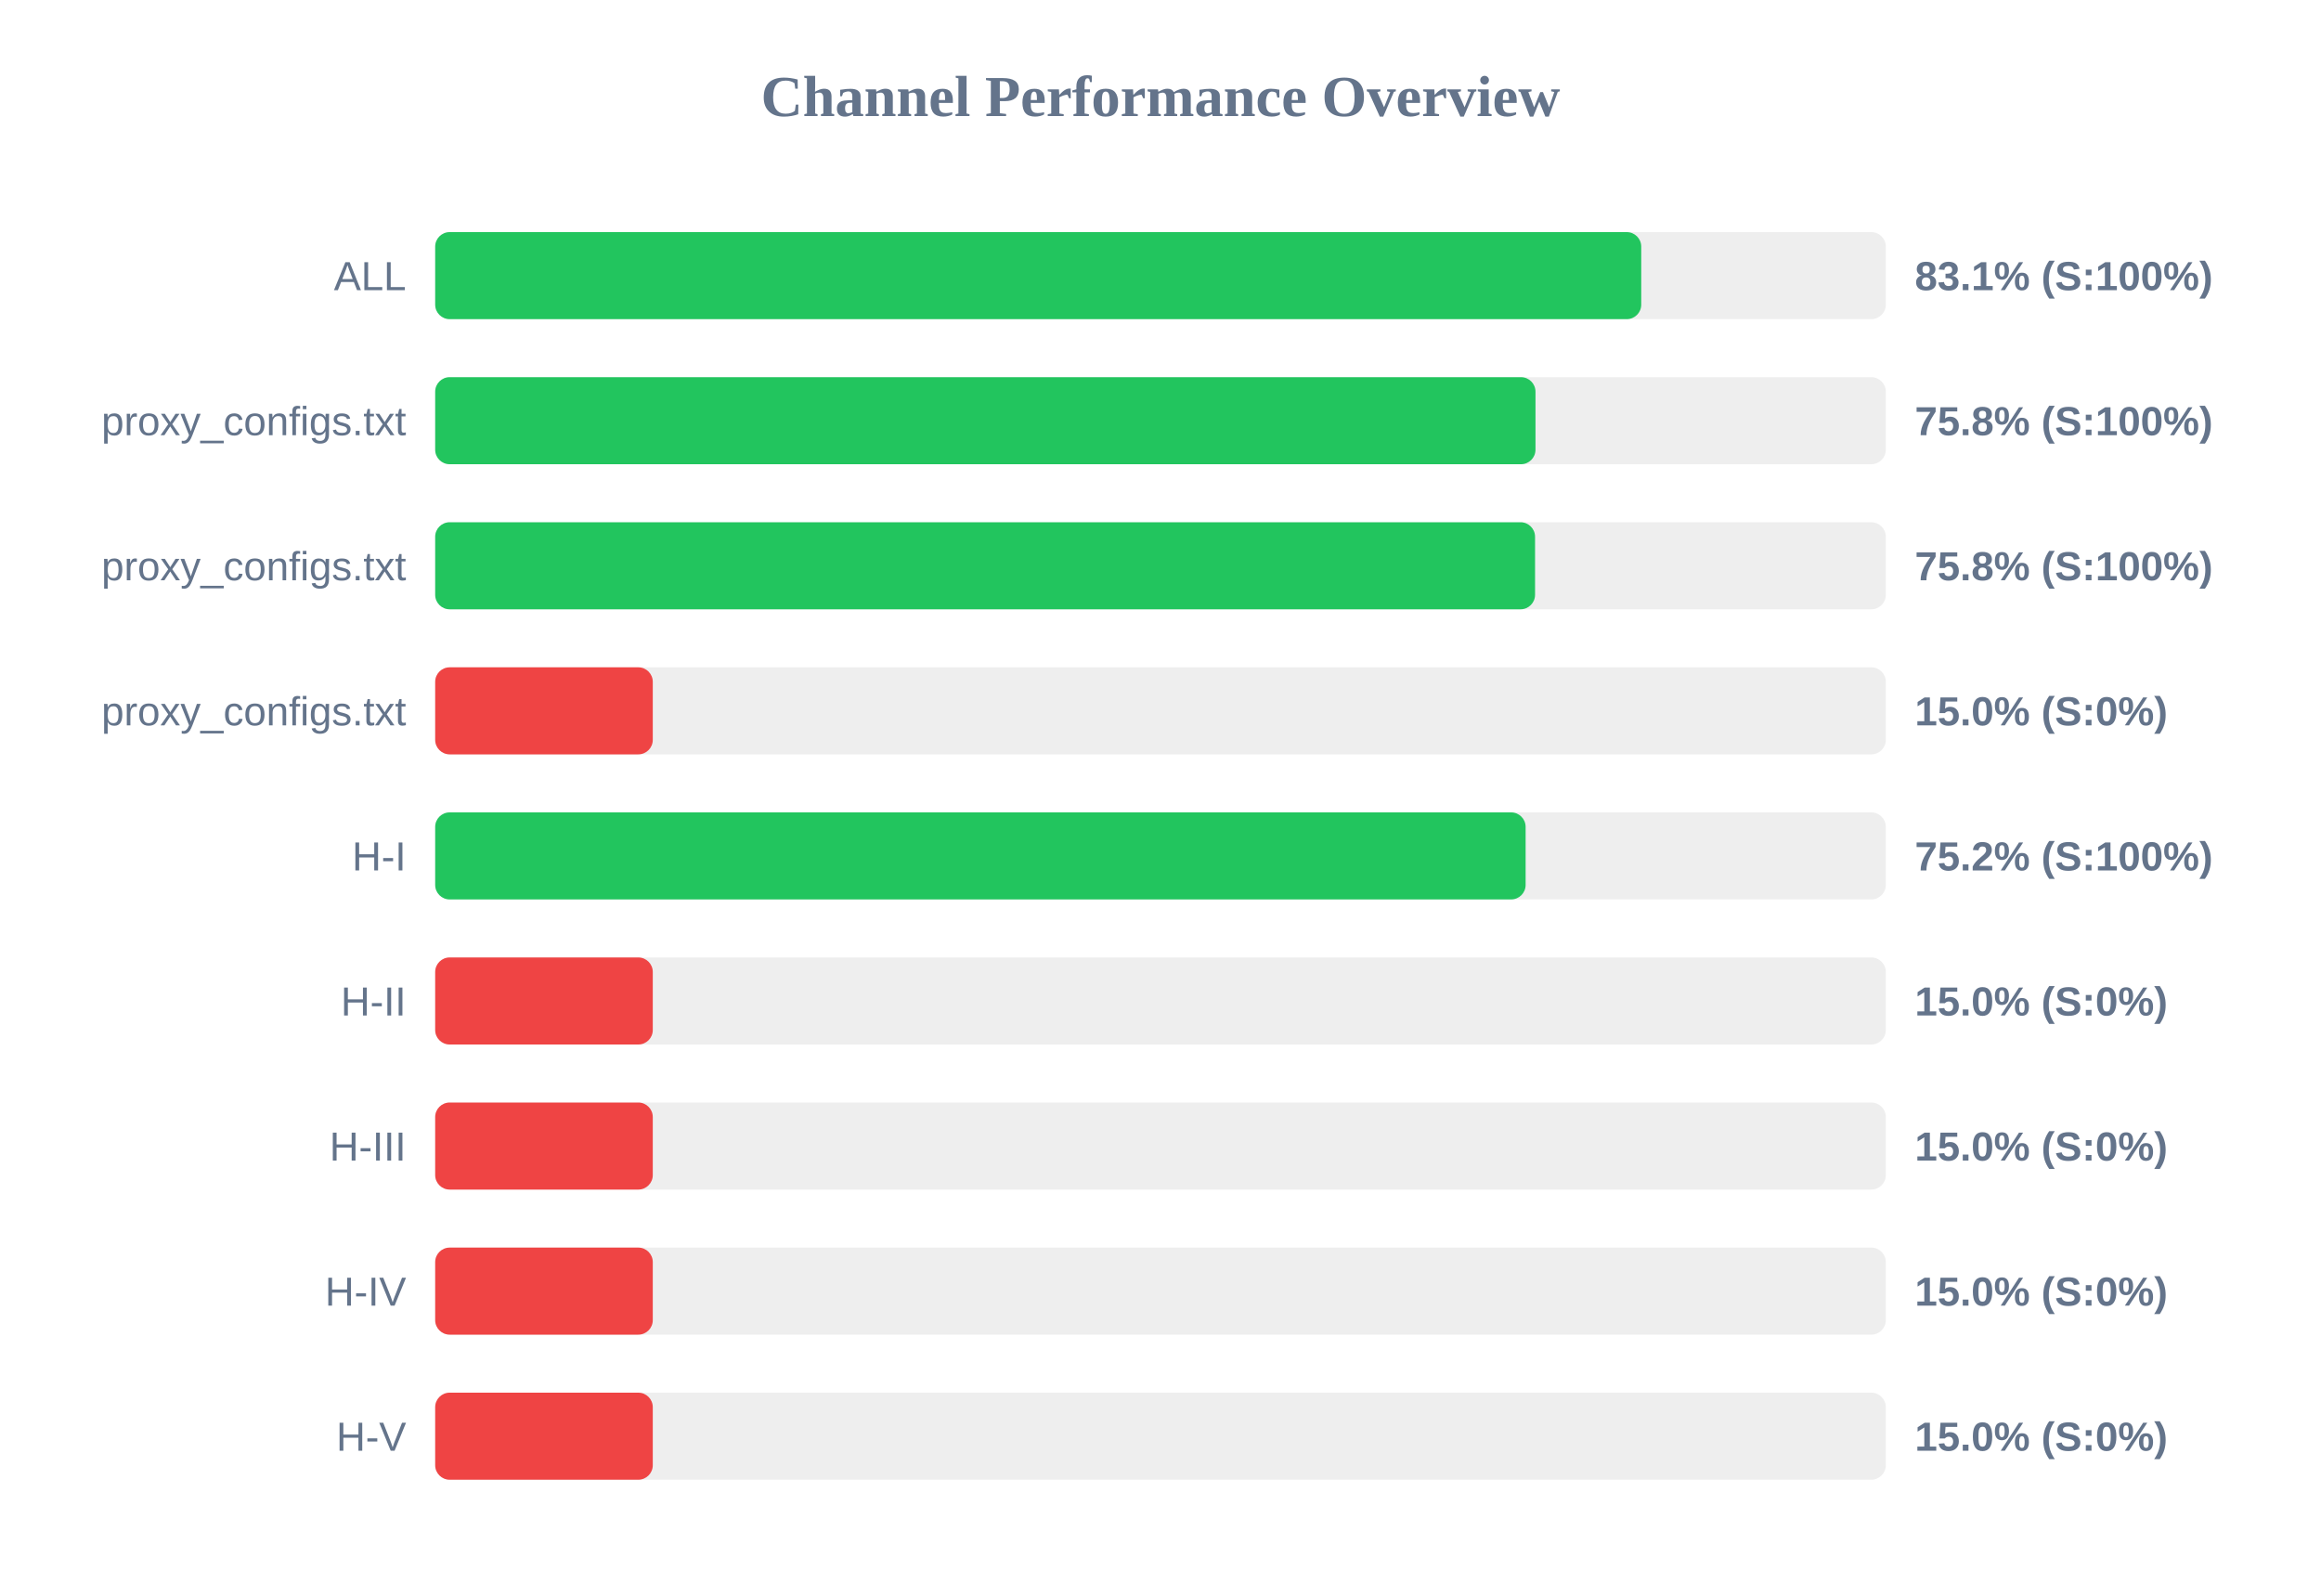
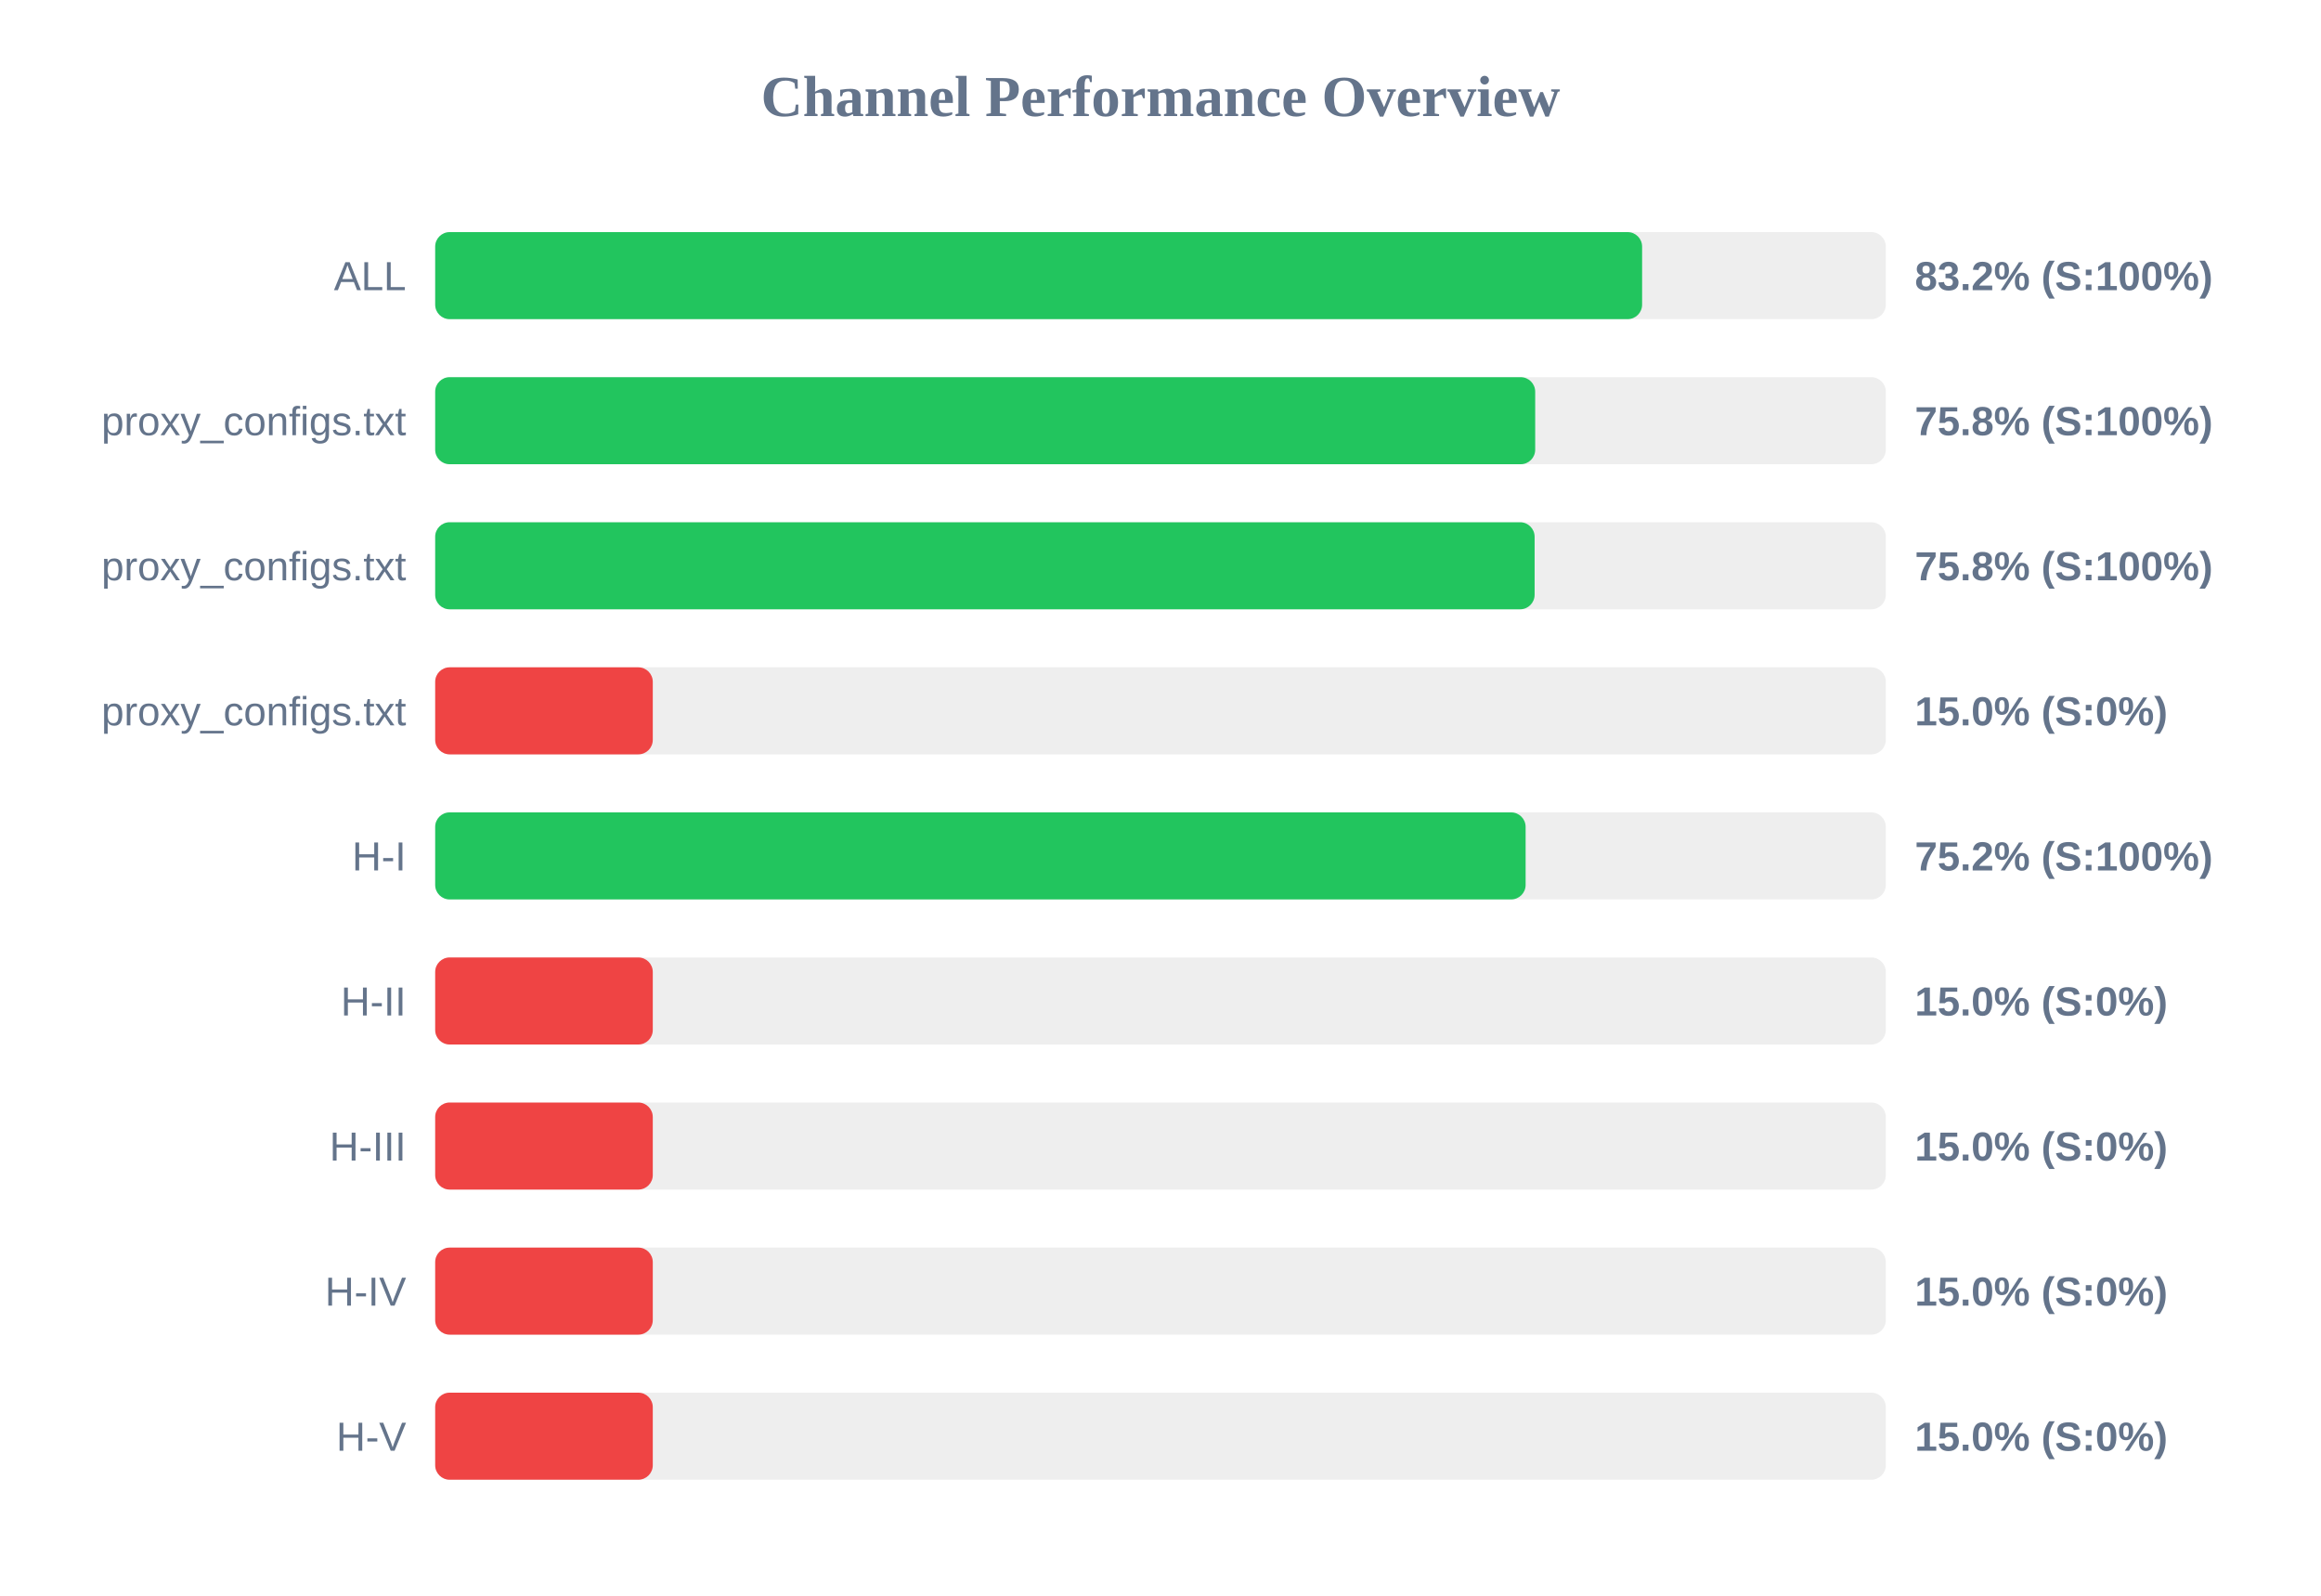
<svg xmlns="http://www.w3.org/2000/svg" width="800" height="550" version="1.1">
  <style>
        .row { font: 14px Arial; fill: #64748b; }
        .score { font: bold 14px Arial; fill: #64748b; }
    </style>
  <text x="400" y="40" text-anchor="middle" font-size="20px" font-weight="bold" fill="#64748b">Channel Performance Overview</text>
  <rect x="150" y="80" width="500" height="30" fill="#eee" rx="5" />
-   <rect x="150" y="80" width="415.7" height="30" fill="#22c55e" rx="5" />
+   <rect x="150" y="80" width="416.0" height="30" fill="#22c55e" rx="5" />
  <text x="140" y="100" text-anchor="end" class="row">ALL</text>
-   <text x="660" y="100" text-anchor="start" class="score">83.1% (S:100%)</text>
+   <text x="660" y="100" text-anchor="start" class="score">83.2% (S:100%)</text>
  <rect x="150" y="130" width="500" height="30" fill="#eee" rx="5" />
-   <rect x="150" y="130" width="379.25" height="30" fill="#22c55e" rx="5" />
+   <rect x="150" y="130" width="379.15" height="30" fill="#22c55e" rx="5" />
  <text x="140" y="150" text-anchor="end" class="row">proxy_configs.txt</text>
  <text x="660" y="150" text-anchor="start" class="score">75.8% (S:100%)</text>
  <rect x="150" y="180" width="500" height="30" fill="#eee" rx="5" />
-   <rect x="150" y="180" width="379.1" height="30" fill="#22c55e" rx="5" />
+   <rect x="150" y="180" width="378.95" height="30" fill="#22c55e" rx="5" />
  <text x="140" y="200" text-anchor="end" class="row">proxy_configs.txt</text>
  <text x="660" y="200" text-anchor="start" class="score">75.8% (S:100%)</text>
  <rect x="150" y="230" width="500" height="30" fill="#eee" rx="5" />
  <rect x="150" y="230" width="75.0" height="30" fill="#ef4444" rx="5" />
  <text x="140" y="250" text-anchor="end" class="row">proxy_configs.txt</text>
  <text x="660" y="250" text-anchor="start" class="score">15.0% (S:0%)</text>
  <rect x="150" y="280" width="500" height="30" fill="#eee" rx="5" />
  <rect x="150" y="280" width="375.85" height="30" fill="#22c55e" rx="5" />
  <text x="140" y="300" text-anchor="end" class="row">H-I</text>
  <text x="660" y="300" text-anchor="start" class="score">75.2% (S:100%)</text>
  <rect x="150" y="330" width="500" height="30" fill="#eee" rx="5" />
  <rect x="150" y="330" width="75.0" height="30" fill="#ef4444" rx="5" />
  <text x="140" y="350" text-anchor="end" class="row">H-II</text>
  <text x="660" y="350" text-anchor="start" class="score">15.0% (S:0%)</text>
  <rect x="150" y="380" width="500" height="30" fill="#eee" rx="5" />
  <rect x="150" y="380" width="75.0" height="30" fill="#ef4444" rx="5" />
  <text x="140" y="400" text-anchor="end" class="row">H-III</text>
  <text x="660" y="400" text-anchor="start" class="score">15.0% (S:0%)</text>
  <rect x="150" y="430" width="500" height="30" fill="#eee" rx="5" />
  <rect x="150" y="430" width="75.0" height="30" fill="#ef4444" rx="5" />
  <text x="140" y="450" text-anchor="end" class="row">H-IV</text>
  <text x="660" y="450" text-anchor="start" class="score">15.0% (S:0%)</text>
  <rect x="150" y="480" width="500" height="30" fill="#eee" rx="5" />
  <rect x="150" y="480" width="75.0" height="30" fill="#ef4444" rx="5" />
  <text x="140" y="500" text-anchor="end" class="row">H-V</text>
  <text x="660" y="500" text-anchor="start" class="score">15.0% (S:0%)</text>
</svg>
